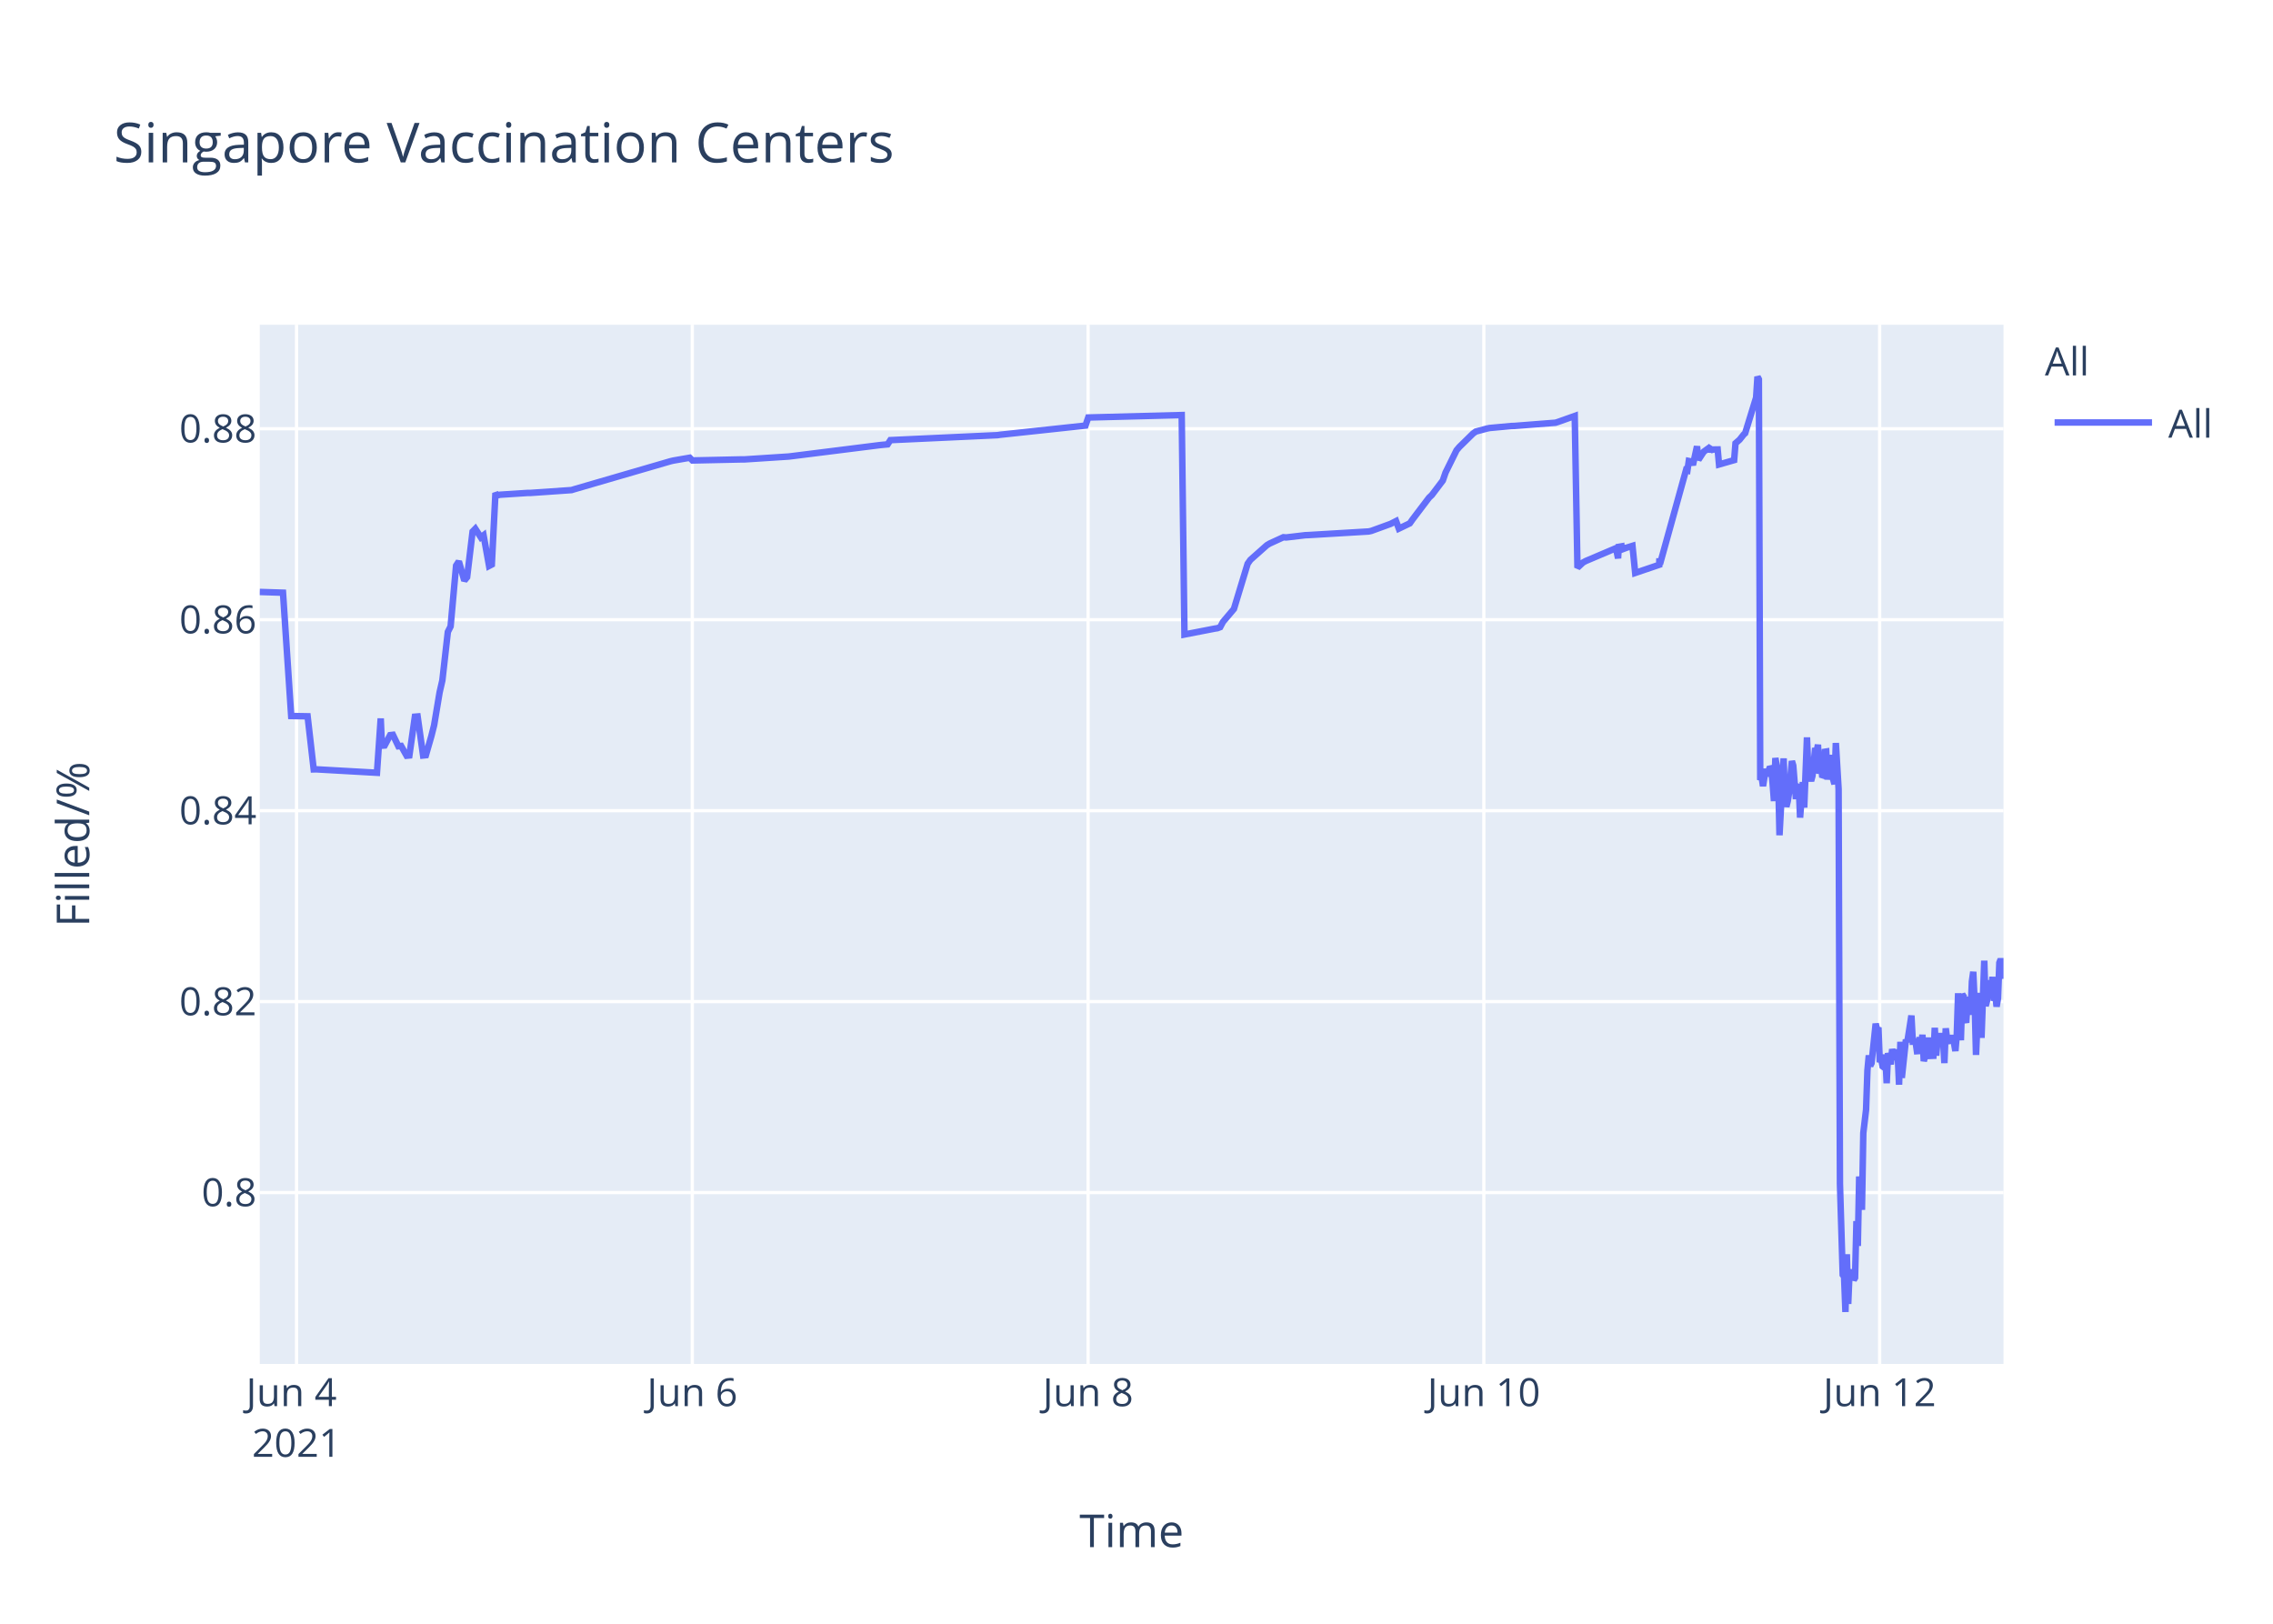
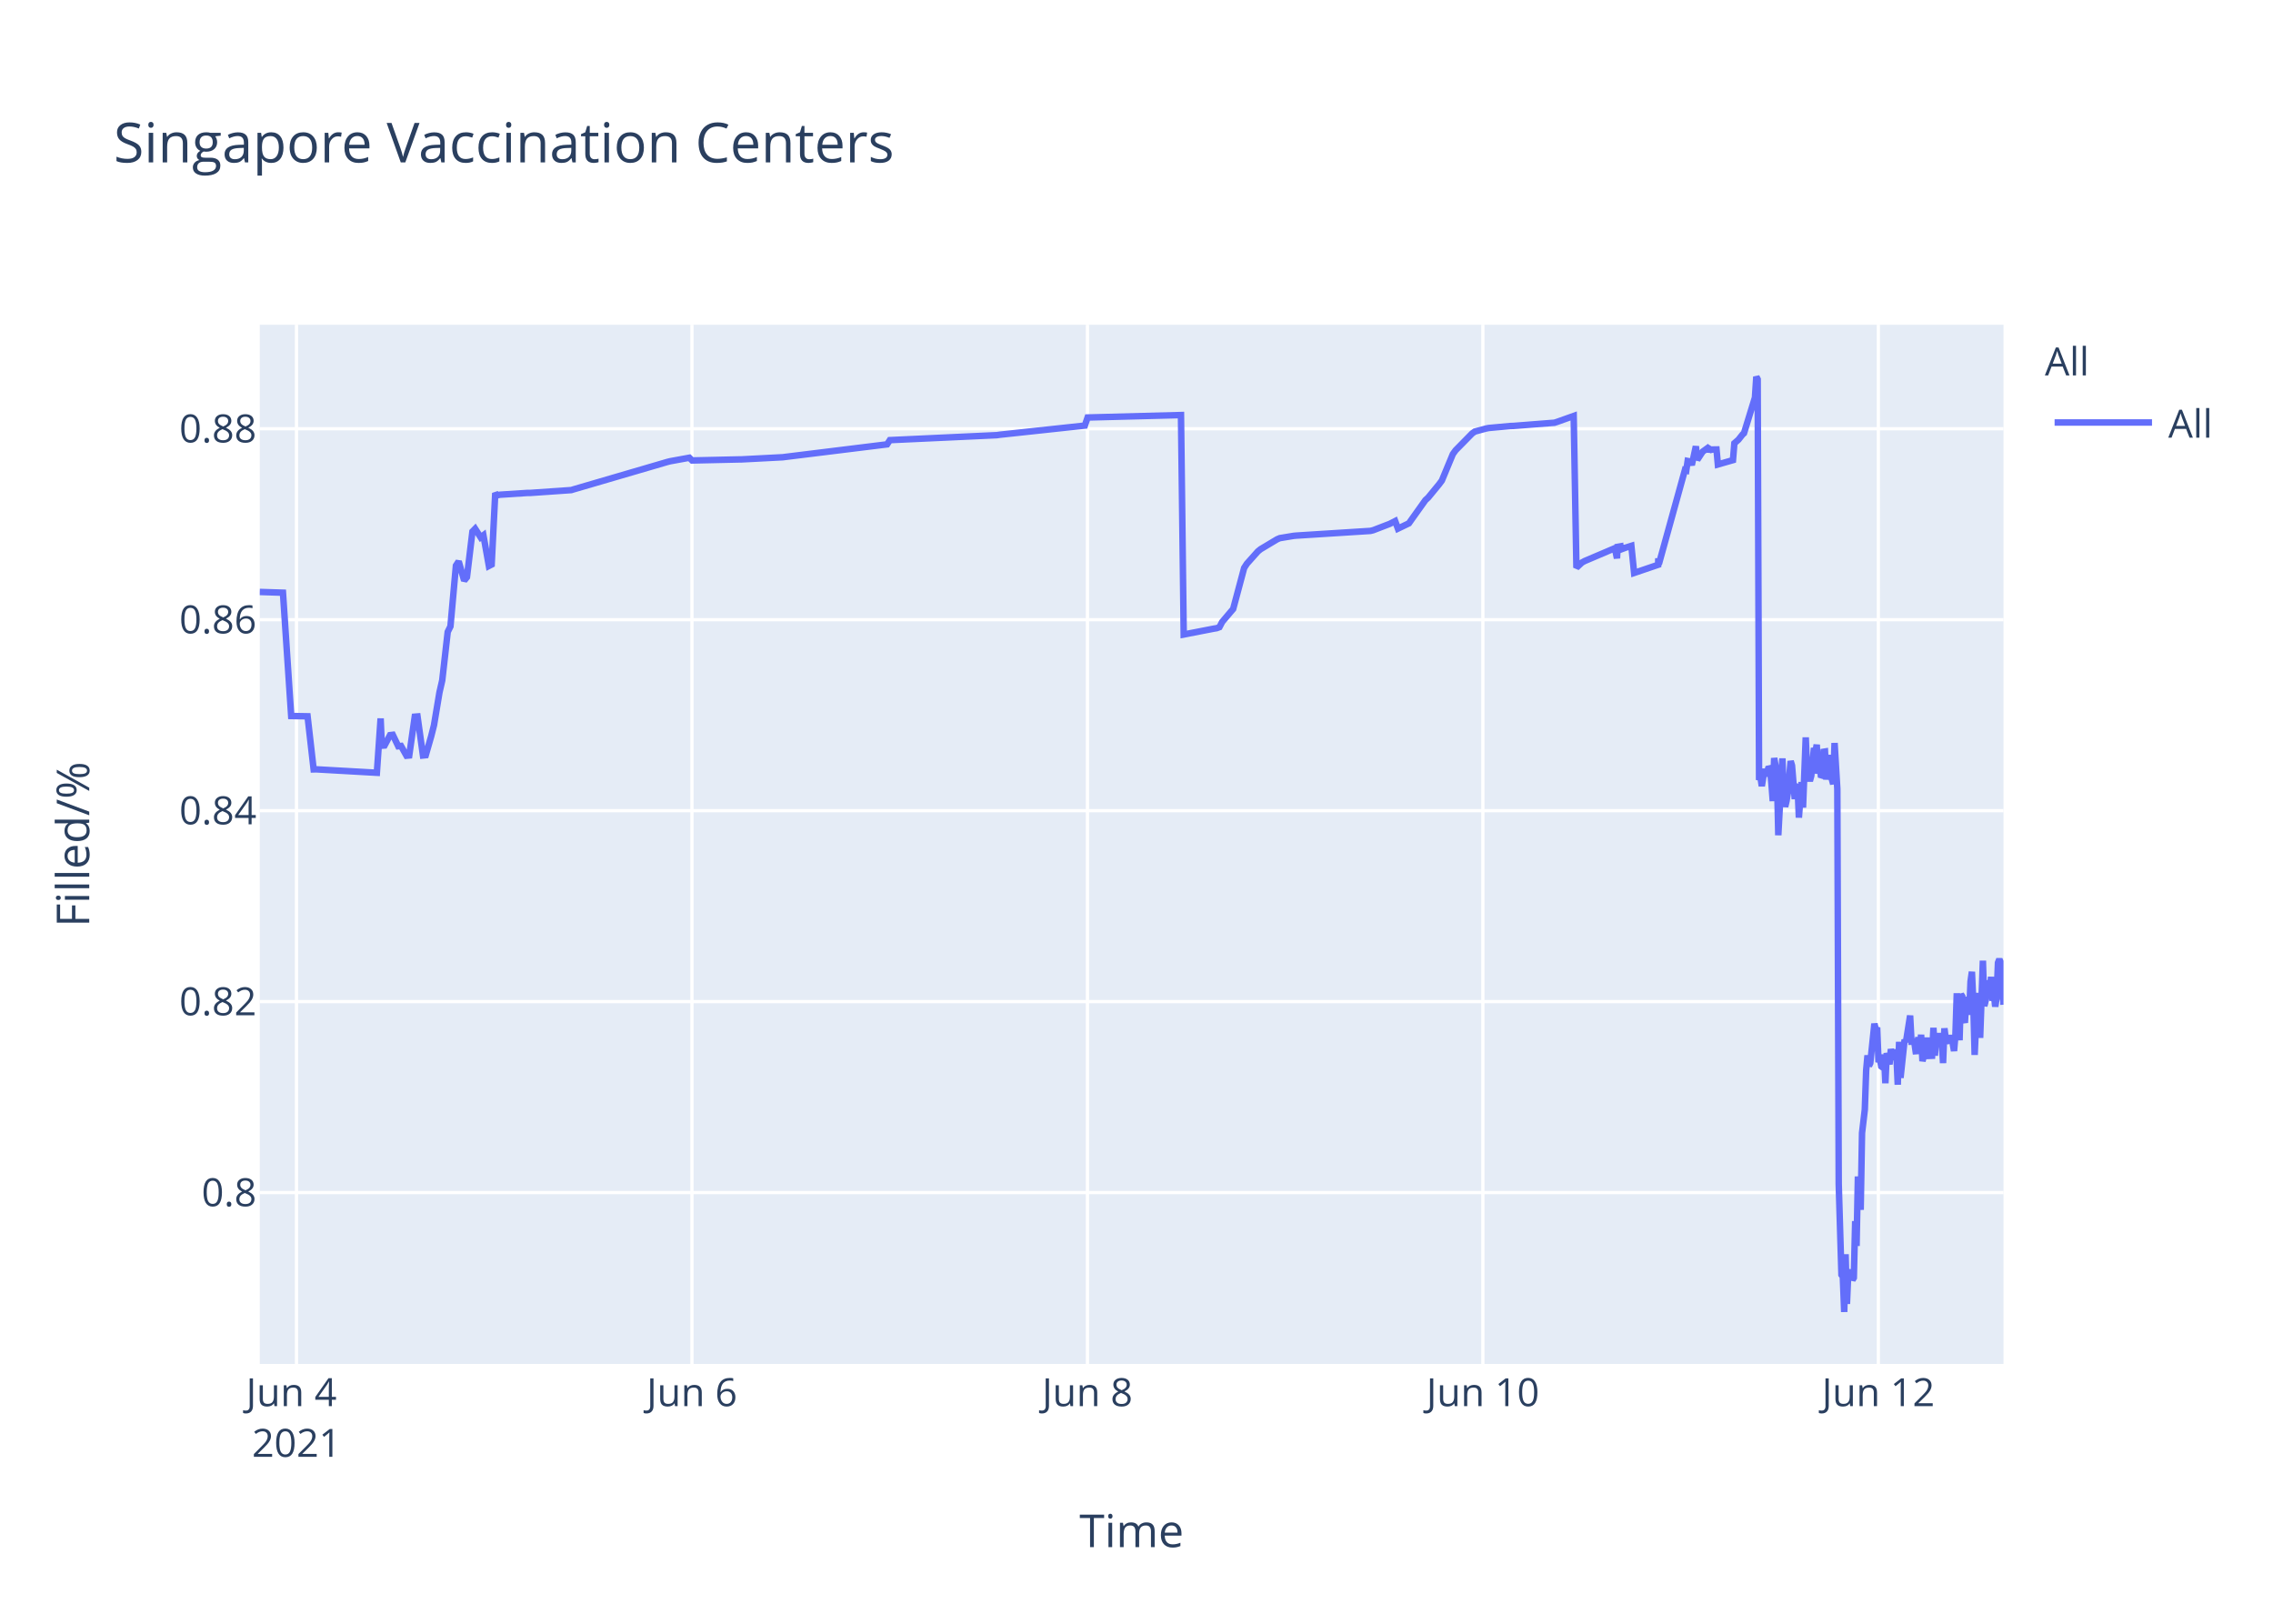
<svg xmlns="http://www.w3.org/2000/svg" class="main-svg" width="700" height="500" style="" viewBox="0 0 700 500">
  <rect x="0" y="0" width="700" height="500" style="fill: rgb(255, 255, 255); fill-opacity: 1;" />
-   <defs id="defs-4d8083">
+   <defs id="defs-021082">
    <g class="clips">
-       <clipPath id="clip4d8083xyplot" class="plotclip">
+       <clipPath id="clip021082xyplot" class="plotclip">
        <rect width="537" height="320" />
      </clipPath>
-       <clipPath class="axesclip" id="clip4d8083x">
+       <clipPath class="axesclip" id="clip021082x">
        <rect x="80" y="0" width="537" height="500" />
      </clipPath>
-       <clipPath class="axesclip" id="clip4d8083y">
+       <clipPath class="axesclip" id="clip021082y">
        <rect x="0" y="100" width="700" height="320" />
      </clipPath>
-       <clipPath class="axesclip" id="clip4d8083xy">
+       <clipPath class="axesclip" id="clip021082xy">
        <rect x="80" y="100" width="537" height="320" />
      </clipPath>
    </g>
    <g class="gradients" />
  </defs>
  <g class="bglayer">
    <rect class="bg" x="80" y="100" width="537" height="320" style="fill: rgb(229, 236, 246); fill-opacity: 1; stroke-width: 0;" />
  </g>
  <g class="layer-below">
    <g class="imagelayer" />
    <g class="shapelayer" />
  </g>
  <g class="cartesianlayer">
    <g class="subplot xy">
      <g class="layer-subplot">
        <g class="shapelayer" />
        <g class="imagelayer" />
      </g>
      <g class="gridlayer">
        <g class="x">
-           <path class="xgrid crisp" transform="translate(91.32,0)" d="M0,100v320" style="stroke: rgb(255, 255, 255); stroke-opacity: 1; stroke-width: 1px;" />
-           <path class="xgrid crisp" transform="translate(213.2,0)" d="M0,100v320" style="stroke: rgb(255, 255, 255); stroke-opacity: 1; stroke-width: 1px;" />
-           <path class="xgrid crisp" transform="translate(335.09,0)" d="M0,100v320" style="stroke: rgb(255, 255, 255); stroke-opacity: 1; stroke-width: 1px;" />
-           <path class="xgrid crisp" transform="translate(456.97,0)" d="M0,100v320" style="stroke: rgb(255, 255, 255); stroke-opacity: 1; stroke-width: 1px;" />
-           <path class="xgrid crisp" transform="translate(578.86,0)" d="M0,100v320" style="stroke: rgb(255, 255, 255); stroke-opacity: 1; stroke-width: 1px;" />
+           <path class="xgrid crisp" transform="translate(91.31,0)" d="M0,100v320" style="stroke: rgb(255, 255, 255); stroke-opacity: 1; stroke-width: 1px;" />
+           <path class="xgrid crisp" transform="translate(213.1,0)" d="M0,100v320" style="stroke: rgb(255, 255, 255); stroke-opacity: 1; stroke-width: 1px;" />
+           <path class="xgrid crisp" transform="translate(334.89,0)" d="M0,100v320" style="stroke: rgb(255, 255, 255); stroke-opacity: 1; stroke-width: 1px;" />
+           <path class="xgrid crisp" transform="translate(456.67,0)" d="M0,100v320" style="stroke: rgb(255, 255, 255); stroke-opacity: 1; stroke-width: 1px;" />
+           <path class="xgrid crisp" transform="translate(578.46,0)" d="M0,100v320" style="stroke: rgb(255, 255, 255); stroke-opacity: 1; stroke-width: 1px;" />
        </g>
        <g class="y">
          <path class="ygrid crisp" transform="translate(0,367.23)" d="M80,0h537" style="stroke: rgb(255, 255, 255); stroke-opacity: 1; stroke-width: 1px;" />
          <path class="ygrid crisp" transform="translate(0,308.43)" d="M80,0h537" style="stroke: rgb(255, 255, 255); stroke-opacity: 1; stroke-width: 1px;" />
          <path class="ygrid crisp" transform="translate(0,249.63)" d="M80,0h537" style="stroke: rgb(255, 255, 255); stroke-opacity: 1; stroke-width: 1px;" />
          <path class="ygrid crisp" transform="translate(0,190.83)" d="M80,0h537" style="stroke: rgb(255, 255, 255); stroke-opacity: 1; stroke-width: 1px;" />
          <path class="ygrid crisp" transform="translate(0,132.03)" d="M80,0h537" style="stroke: rgb(255, 255, 255); stroke-opacity: 1; stroke-width: 1px;" />
        </g>
      </g>
      <g class="zerolinelayer" />
      <path class="xlines-below" />
      <path class="ylines-below" />
      <g class="overlines-below" />
      <g class="xaxislayer-below" />
      <g class="yaxislayer-below" />
      <g class="overaxes-below" />
-       <g class="plot" transform="translate(80,100)" clip-path="url('#clip4d8083xyplot')">
+       <g class="plot" transform="translate(80,100)" clip-path="url('#clip021082xyplot')">
        <g class="scatterlayer mlayer">
-           <g class="trace scatter tracef587c3" style="stroke-miterlimit: 2; opacity: 1;">
+           <g class="trace scatter trace0bfd0e" style="stroke-miterlimit: 2; opacity: 1;">
            <g class="fills" />
            <g class="errorbars" />
            <g class="lines">
-               <path class="js-line" d="M0,82.28L7.15,82.51L9.68,120.48L14.73,120.57L16.61,136.92L17.4,136.9L36.09,137.96L37.25,121.23L37.61,129.62L38.46,129.56L40.15,126.37L41,126.27L42.69,129.79L43.53,129.7L45.23,132.71L46.07,132.63L47.77,120.69L48.61,120.62L50.3,132.64L51.15,132.55L52.84,126.68L53.69,123.32L55.38,113.21L56.23,109.51L57.92,94.58L58.77,92.89L60.46,74.17L61.31,72.87L63,78.78L63.85,77.73L65.54,63.68L66.38,62.82L68.08,65.47L68.92,64.83L70.62,74.27L71.46,73.83L72.58,51.83L73.16,52.53L74,52.34L82.47,51.79L83.32,51.79L96.01,50.91L96.85,50.65L126.48,42.03L127.33,41.83L132.41,40.95L133.25,41.79L148.49,41.46L149.34,41.46L162.88,40.58L163.72,40.48L190.81,37.08L191.65,36.99L193.35,36.83L194.2,35.53L227.2,34L228.05,33.87L254.29,31.05L255.14,28.56L283.92,27.81L284.77,95.38L294.1,93.57L294.93,93.44L295.77,93.12L296.62,91.51L299.16,88.51L300,87.52L304.23,73.59L305.08,72.39L310.16,67.88L311.01,67.37L315.24,65.43L316.08,65.5L322.01,64.8L322.86,64.77L341.48,63.66L342.32,63.48L348.25,61.32L349.09,60.89L349.94,60.46L350.79,62.78L354.17,61.15L355.02,59.94L360.1,53.24L360.95,52.44L364.33,47.98L365.18,45.51L368.56,38.66L369.41,37.65L373.64,33.5L374.49,32.89L377.87,31.98L378.72,31.8L385.49,31.18L386.34,31.16L399.03,30.17L399.88,29.9L404.96,28.09L405.8,74.81L407.5,73.22L408.34,72.76L416.81,69.16L417.66,68.8L418.31,71.93L418.5,68.39L419.31,68.25L419.35,69.25L420.16,67.95L420.2,68.94L421.04,68.62L422.74,68.09L423.58,76.43L430.99,73.91L431.02,72.31L431.07,72.03L431.2,73.74L439.24,44.74L439.66,44.87L440.09,41.95L440.93,42.12L441.36,43.2L442.62,37.43L443.05,41.6L444.32,39.66L444.74,39.05L446.01,38.13L446.43,38.96L446.86,38.26L447.28,38.53L447.7,38.42L448.98,38.4L449.4,43.02L454.05,41.69L454.47,36.5L455.32,35.76L455.74,35.39L457.01,33.79L457.44,33.41L460.82,22.43L461.24,16L461.67,16.8L462.09,140.18L462.52,139.22L462.94,142.07L463.78,136.79L464.21,138.99L465.06,136.15L465.48,136.63L465.9,141.25L466.32,146.68L466.75,133.42L467.59,138.09L468.02,157.2L469.29,133.53L469.71,145.44L470.13,148.42L470.56,146.68L470.98,144.02L471.83,134.36L472.25,135.71L473.09,146.05L473.52,142.1L473.94,141.74L474.36,151.77L475.21,140.84L475.63,148.68L476.48,127.07L476.91,137.58L477.75,140.49L478.17,138.92L479.02,130.34L479.44,131.67L479.87,129.31L480.29,138.25L480.71,134.05L481.14,138.68L481.56,138.81L481.98,131.49L482.41,131.42L482.83,140.05L483.67,132.48L484.1,138.41L484.95,141.46L485.37,128.79L486.22,142.96L486.64,264.58L487.49,292.55L487.91,293.12L488.33,304L488.76,286.22L489.18,301.52L489.6,291.75L490.03,292.1L490.45,291.07L490.87,294.16L491.29,293.46L491.72,276.02L492.14,283.67L492.56,262.28L493.41,272.54L493.83,248.89L494.68,241.71L495.1,229.6L495.53,224.98L495.95,228.24L496.37,227.36L497.64,215.22L498.07,217.06L498.49,216.4L498.91,227.08L499.34,226.08L499.76,228.38L500.18,228.68L500.6,224.72L501.03,233.57L501.45,224.28L502.3,227.75L502.72,223.07L503.57,226.33L503.99,223.26L504.41,224.52L504.84,234.01L505.26,220.81L505.69,231.91L506.95,220.15L507.38,220.86L508.65,212.72L509.07,220.76L509.92,220.72L510.34,223.7L510.76,223.67L511.18,219.37L511.61,223.08L512.03,218.62L512.45,226.76L512.88,225.2L513.3,224.19L513.73,219.51L514.15,225.16L515.42,225.11L515.84,216.49L516.26,225.05L516.69,220.43L517.11,220.57L517.53,218.19L517.96,220.92L518.38,219.84L518.8,227.36L519.22,216.65L519.65,220.1L520.07,220.01L520.92,220.98L521.34,218.78L522.19,223.64L522.61,218.66L523.03,205.85L523.46,215.25L523.88,220.32L524.3,206.18L524.73,206.81L525.15,214.16L525.57,214.11L526,206.99L526.85,212.47L527.27,202.23L527.69,199.24L528.12,208.71L528.54,224.84L528.96,215.2L529.38,214.49L529.81,205.74L530.23,219.6L531.08,195.82L531.5,209.77L531.92,208.24L532.34,203.32L532.77,202.05L533.19,205.17L533.62,200.81L534.04,208.16L534.46,206.35L534.88,209.96L535.31,207.44L535.73,196.45L536.15,195.36L536.58,196.45L537,201.41" style="vector-effect: non-scaling-stroke; fill: none; stroke: rgb(99, 110, 250); stroke-opacity: 1; stroke-width: 2px; opacity: 1;" />
+               <path class="js-line" d="M0,82.28L7.14,82.51L9.68,120.48L14.72,120.57L16.59,136.92L17.38,136.9L36.06,137.96L37.22,121.23L37.58,129.62L38.43,129.56L40.12,126.37L40.96,126.27L42.65,129.79L43.5,129.7L45.19,132.71L46.03,132.63L47.73,120.69L48.58,120.62L50.26,132.64L51.11,132.55L52.8,126.68L53.65,123.32L55.34,113.21L56.19,109.51L57.88,94.58L58.72,92.89L60.41,74.17L61.26,72.87L62.95,78.78L63.8,77.73L65.49,63.68L66.33,62.82L68.02,65.47L68.87,64.83L70.56,74.27L71.41,73.83L72.52,51.83L73.1,52.53L73.94,52.34L82.4,51.79L83.25,51.79L95.93,50.91L96.78,50.65L125.54,42.24L126.38,42.03L132.3,40.95L133.15,41.79L147.53,41.47L148.37,41.46L161.06,40.8L161.9,40.69L193.19,36.83L194.04,35.53L227.02,34L227.87,33.87L254.09,31.05L254.94,28.56L283.7,27.81L284.54,95.38L293.87,93.57L294.69,93.44L295.54,93.12L296.38,91.51L298.92,88.51L299.77,87.52L303.15,74.89L303.99,73.59L307.38,69.79L308.22,69.11L313.3,66.07L314.14,65.71L318.37,65.01L319.22,64.93L342.05,63.48L342.9,63.27L347.97,61.32L348.82,60.89L349.66,60.46L350.51,62.78L353.89,61.15L354.74,59.94L358.97,54.01L359.81,53.24L363.19,49.13L364.04,47.98L367.42,39.84L368.27,38.66L373.34,33.5L374.19,32.89L377.57,31.98L378.42,31.8L385.19,31.18L386.03,31.16L398.72,30.17L399.56,29.9L404.64,28.09L405.48,74.81L407.18,73.22L408.02,72.76L416.48,69.16L417.33,68.8L417.97,71.93L418.17,68.39L418.98,68.25L419.02,69.25L419.82,67.95L419.86,68.94L420.71,68.62L422.4,68.09L423.25,76.43L430.65,73.91L430.68,72.31L430.73,72.03L430.86,73.74L438.89,44.74L439.31,44.87L439.74,41.95L440.58,42.12L441.01,43.2L442.27,37.43L442.7,41.6L443.97,39.66L444.39,39.05L445.66,38.13L446.08,38.96L446.51,38.26L446.93,38.53L447.35,38.42L448.62,38.4L449.04,43.02L453.69,41.69L454.12,36.5L454.96,35.76L455.38,35.39L456.65,33.79L457.08,33.41L460.46,22.43L460.88,16L461.3,16.8L461.73,140.18L462.15,139.22L462.57,142.07L463.42,136.79L463.84,138.99L464.69,136.15L465.11,136.63L465.53,141.25L465.95,146.68L466.38,133.42L467.22,138.09L467.65,157.2L468.92,133.53L469.34,145.44L469.76,148.42L470.18,146.68L470.61,144.02L471.45,134.36L471.87,135.71L472.72,146.05L473.14,142.1L473.57,141.74L473.99,151.77L474.83,140.84L475.26,148.68L476.1,127.07L476.53,137.58L477.37,140.49L477.8,138.92L478.64,130.34L479.06,131.67L479.49,129.31L479.91,138.25L480.33,134.05L480.75,138.68L481.18,138.81L481.6,131.49L482.03,131.42L482.45,140.05L483.29,132.48L483.72,138.41L484.56,141.46L484.98,128.79L485.83,142.96L486.26,264.58L487.1,292.55L487.52,293.12L487.95,304L488.37,286.22L488.79,301.52L489.21,291.75L489.64,292.1L490.06,291.07L490.49,294.16L490.91,293.46L491.33,276.02L491.75,283.67L492.17,262.28L493.02,272.54L493.44,248.89L494.29,241.71L494.71,229.6L495.13,224.98L495.56,228.24L495.98,227.36L497.25,215.22L497.67,217.06L498.09,216.4L498.52,227.08L498.94,226.08L499.36,228.38L499.79,228.68L500.21,224.72L500.63,233.57L501.05,224.28L501.9,227.75L502.32,223.07L503.17,226.33L503.59,223.26L504.01,224.52L504.44,234.01L504.86,220.81L505.29,231.91L506.55,220.15L506.97,220.86L508.25,212.72L508.67,220.76L509.51,220.72L509.94,223.7L510.36,223.67L510.78,219.37L511.2,223.08L511.63,218.62L512.05,226.76L512.47,225.2L512.9,224.19L513.32,219.51L513.74,225.16L515.01,225.11L515.43,216.49L515.86,225.05L516.28,220.43L516.7,220.57L517.12,218.19L517.55,220.92L517.97,219.84L518.39,227.36L518.81,216.65L519.24,220.1L519.66,220.01L520.51,220.98L520.93,218.78L521.77,223.64L522.2,218.66L522.62,205.85L523.05,215.25L523.47,220.32L523.89,206.18L524.31,206.81L524.73,214.16L525.16,214.11L525.58,206.99L526.43,212.47L526.85,202.23L527.28,199.24L527.7,208.71L528.12,224.84L528.54,215.2L528.96,214.49L529.39,205.74L529.81,219.6L530.66,195.82L531.08,209.77L531.5,208.24L531.92,203.32L532.35,202.05L532.77,205.17L533.19,200.81L533.61,208.16L534.04,206.35L534.46,209.96L534.88,207.44L535.3,196.45L535.73,195.36L536.15,196.45L537,209.39" style="vector-effect: non-scaling-stroke; fill: none; stroke: rgb(99, 110, 250); stroke-opacity: 1; stroke-width: 2px; opacity: 1;" />
            </g>
            <g class="points" />
            <g class="text" />
          </g>
        </g>
      </g>
      <g class="overplot" />
      <path class="xlines-above crisp" d="M0,0" style="fill: none;" />
      <path class="ylines-above crisp" d="M0,0" style="fill: none;" />
      <g class="overlines-above" />
      <g class="xaxislayer-above">
        <g class="xtick">
-           <text text-anchor="middle" x="0" y="433" transform="translate(91.32,0)" style="font-family: 'Open Sans', verdana, arial, sans-serif; font-size: 12px; fill: rgb(42, 63, 95); fill-opacity: 1; white-space: pre;">
+           <text text-anchor="middle" x="0" y="433" transform="translate(91.31,0)" style="font-family: 'Open Sans', verdana, arial, sans-serif; font-size: 12px; fill: rgb(42, 63, 95); fill-opacity: 1; white-space: pre;">
            <tspan class="line" dy="0em" x="0" y="433">Jun 4</tspan>
            <tspan class="line" dy="1.3em" x="0" y="433">2021</tspan>
          </text>
        </g>
        <g class="xtick">
-           <text text-anchor="middle" x="0" y="433" transform="translate(213.2,0)" style="font-family: 'Open Sans', verdana, arial, sans-serif; font-size: 12px; fill: rgb(42, 63, 95); fill-opacity: 1; white-space: pre;">Jun 6</text>
+           <text text-anchor="middle" x="0" y="433" transform="translate(213.1,0)" style="font-family: 'Open Sans', verdana, arial, sans-serif; font-size: 12px; fill: rgb(42, 63, 95); fill-opacity: 1; white-space: pre;">Jun 6</text>
        </g>
        <g class="xtick">
-           <text text-anchor="middle" x="0" y="433" transform="translate(335.09,0)" style="font-family: 'Open Sans', verdana, arial, sans-serif; font-size: 12px; fill: rgb(42, 63, 95); fill-opacity: 1; white-space: pre;">Jun 8</text>
+           <text text-anchor="middle" x="0" y="433" transform="translate(334.89,0)" style="font-family: 'Open Sans', verdana, arial, sans-serif; font-size: 12px; fill: rgb(42, 63, 95); fill-opacity: 1; white-space: pre;">Jun 8</text>
        </g>
        <g class="xtick">
-           <text text-anchor="middle" x="0" y="433" transform="translate(456.97,0)" style="font-family: 'Open Sans', verdana, arial, sans-serif; font-size: 12px; fill: rgb(42, 63, 95); fill-opacity: 1; white-space: pre;">Jun 10</text>
+           <text text-anchor="middle" x="0" y="433" transform="translate(456.67,0)" style="font-family: 'Open Sans', verdana, arial, sans-serif; font-size: 12px; fill: rgb(42, 63, 95); fill-opacity: 1; white-space: pre;">Jun 10</text>
        </g>
        <g class="xtick">
-           <text text-anchor="middle" x="0" y="433" transform="translate(578.86,0)" style="font-family: 'Open Sans', verdana, arial, sans-serif; font-size: 12px; fill: rgb(42, 63, 95); fill-opacity: 1; white-space: pre;">Jun 12</text>
+           <text text-anchor="middle" x="0" y="433" transform="translate(578.46,0)" style="font-family: 'Open Sans', verdana, arial, sans-serif; font-size: 12px; fill: rgb(42, 63, 95); fill-opacity: 1; white-space: pre;">Jun 12</text>
        </g>
      </g>
      <g class="yaxislayer-above">
        <g class="ytick">
          <text text-anchor="end" x="79" y="4.2" transform="translate(0,367.23)" style="font-family: 'Open Sans', verdana, arial, sans-serif; font-size: 12px; fill: rgb(42, 63, 95); fill-opacity: 1; white-space: pre;">0.8</text>
        </g>
        <g class="ytick">
          <text text-anchor="end" x="79" y="4.2" transform="translate(0,308.43)" style="font-family: 'Open Sans', verdana, arial, sans-serif; font-size: 12px; fill: rgb(42, 63, 95); fill-opacity: 1; white-space: pre;">0.82</text>
        </g>
        <g class="ytick">
          <text text-anchor="end" x="79" y="4.2" transform="translate(0,249.63)" style="font-family: 'Open Sans', verdana, arial, sans-serif; font-size: 12px; fill: rgb(42, 63, 95); fill-opacity: 1; white-space: pre;">0.84</text>
        </g>
        <g class="ytick">
          <text text-anchor="end" x="79" y="4.2" transform="translate(0,190.83)" style="font-family: 'Open Sans', verdana, arial, sans-serif; font-size: 12px; fill: rgb(42, 63, 95); fill-opacity: 1; white-space: pre;">0.86</text>
        </g>
        <g class="ytick">
          <text text-anchor="end" x="79" y="4.2" transform="translate(0,132.03)" style="font-family: 'Open Sans', verdana, arial, sans-serif; font-size: 12px; fill: rgb(42, 63, 95); fill-opacity: 1; white-space: pre;">0.88</text>
        </g>
      </g>
      <g class="overaxes-above" />
    </g>
  </g>
  <g class="polarlayer" />
  <g class="ternarylayer" />
  <g class="geolayer" />
  <g class="funnelarealayer" />
  <g class="pielayer" />
  <g class="treemaplayer" />
  <g class="sunburstlayer" />
  <g class="glimages" />
-   <defs id="topdefs-4d8083">
+   <defs id="topdefs-021082">
    <g class="clips" />
-     <clipPath id="legend4d8083">
+     <clipPath id="legend021082">
      <rect width="60" height="45" x="0" y="0" />
    </clipPath>
  </defs>
  <g class="layer-above">
    <g class="imagelayer" />
    <g class="shapelayer" />
  </g>
  <g class="infolayer">
    <g class="legend" pointer-events="all" transform="translate(627.74,100)">
      <rect class="bg" shape-rendering="crispEdges" width="60" height="45" x="0" y="0" style="stroke: rgb(68, 68, 68); stroke-opacity: 1; fill: rgb(255, 255, 255); fill-opacity: 1; stroke-width: 0px;" />
-       <g class="scrollbox" transform="" clip-path="url('#legend4d8083')">
+       <g class="scrollbox" transform="" clip-path="url('#legend021082')">
        <text class="legendtitletext" text-anchor="start" x="2" y="15.6" style="font-family: 'Open Sans', verdana, arial, sans-serif; font-size: 12px; fill: rgb(42, 63, 95); fill-opacity: 1; white-space: pre;">All</text>
        <g class="groups" transform="">
          <g class="traces" transform="translate(0,30.1)" style="opacity: 1;">
            <text class="legendtext" text-anchor="start" x="40" y="4.68" style="font-family: 'Open Sans', verdana, arial, sans-serif; font-size: 12px; fill: rgb(42, 63, 95); fill-opacity: 1; white-space: pre;">All</text>
            <g class="layers" style="opacity: 1;">
              <g class="legendfill" />
              <g class="legendlines">
                <path class="js-line" d="M5,0h30" style="fill: none; stroke: rgb(99, 110, 250); stroke-opacity: 1; stroke-width: 2px;" />
              </g>
              <g class="legendsymbols">
                <g class="legendpoints" />
              </g>
            </g>
            <rect class="legendtoggle" x="0" y="-9.5" width="54.891" height="19" style="fill: rgb(0, 0, 0); fill-opacity: 0;" />
          </g>
        </g>
      </g>
      <rect class="scrollbar" rx="20" ry="3" width="0" height="0" x="0" y="0" style="fill: rgb(128, 139, 164); fill-opacity: 1;" />
    </g>
    <g class="g-gtitle">
      <text class="gtitle" x="35" y="50" text-anchor="start" dy="0em" style="font-family: 'Open Sans', verdana, arial, sans-serif; font-size: 17px; fill: rgb(42, 63, 95); opacity: 1; font-weight: normal; white-space: pre;">Singapore Vaccination Centers</text>
    </g>
    <g class="g-xtitle">
      <text class="xtitle" x="348.5" y="476.409" text-anchor="middle" style="font-family: 'Open Sans', verdana, arial, sans-serif; font-size: 14px; fill: rgb(42, 63, 95); opacity: 1; font-weight: normal; white-space: pre;">Time</text>
    </g>
    <g class="g-ytitle">
      <text class="ytitle" transform="rotate(-90,27.48125,260)" x="27.481" y="260" text-anchor="middle" style="font-family: 'Open Sans', verdana, arial, sans-serif; font-size: 14px; fill: rgb(42, 63, 95); opacity: 1; font-weight: normal; white-space: pre;">Filled/%</text>
    </g>
  </g>
</svg>
